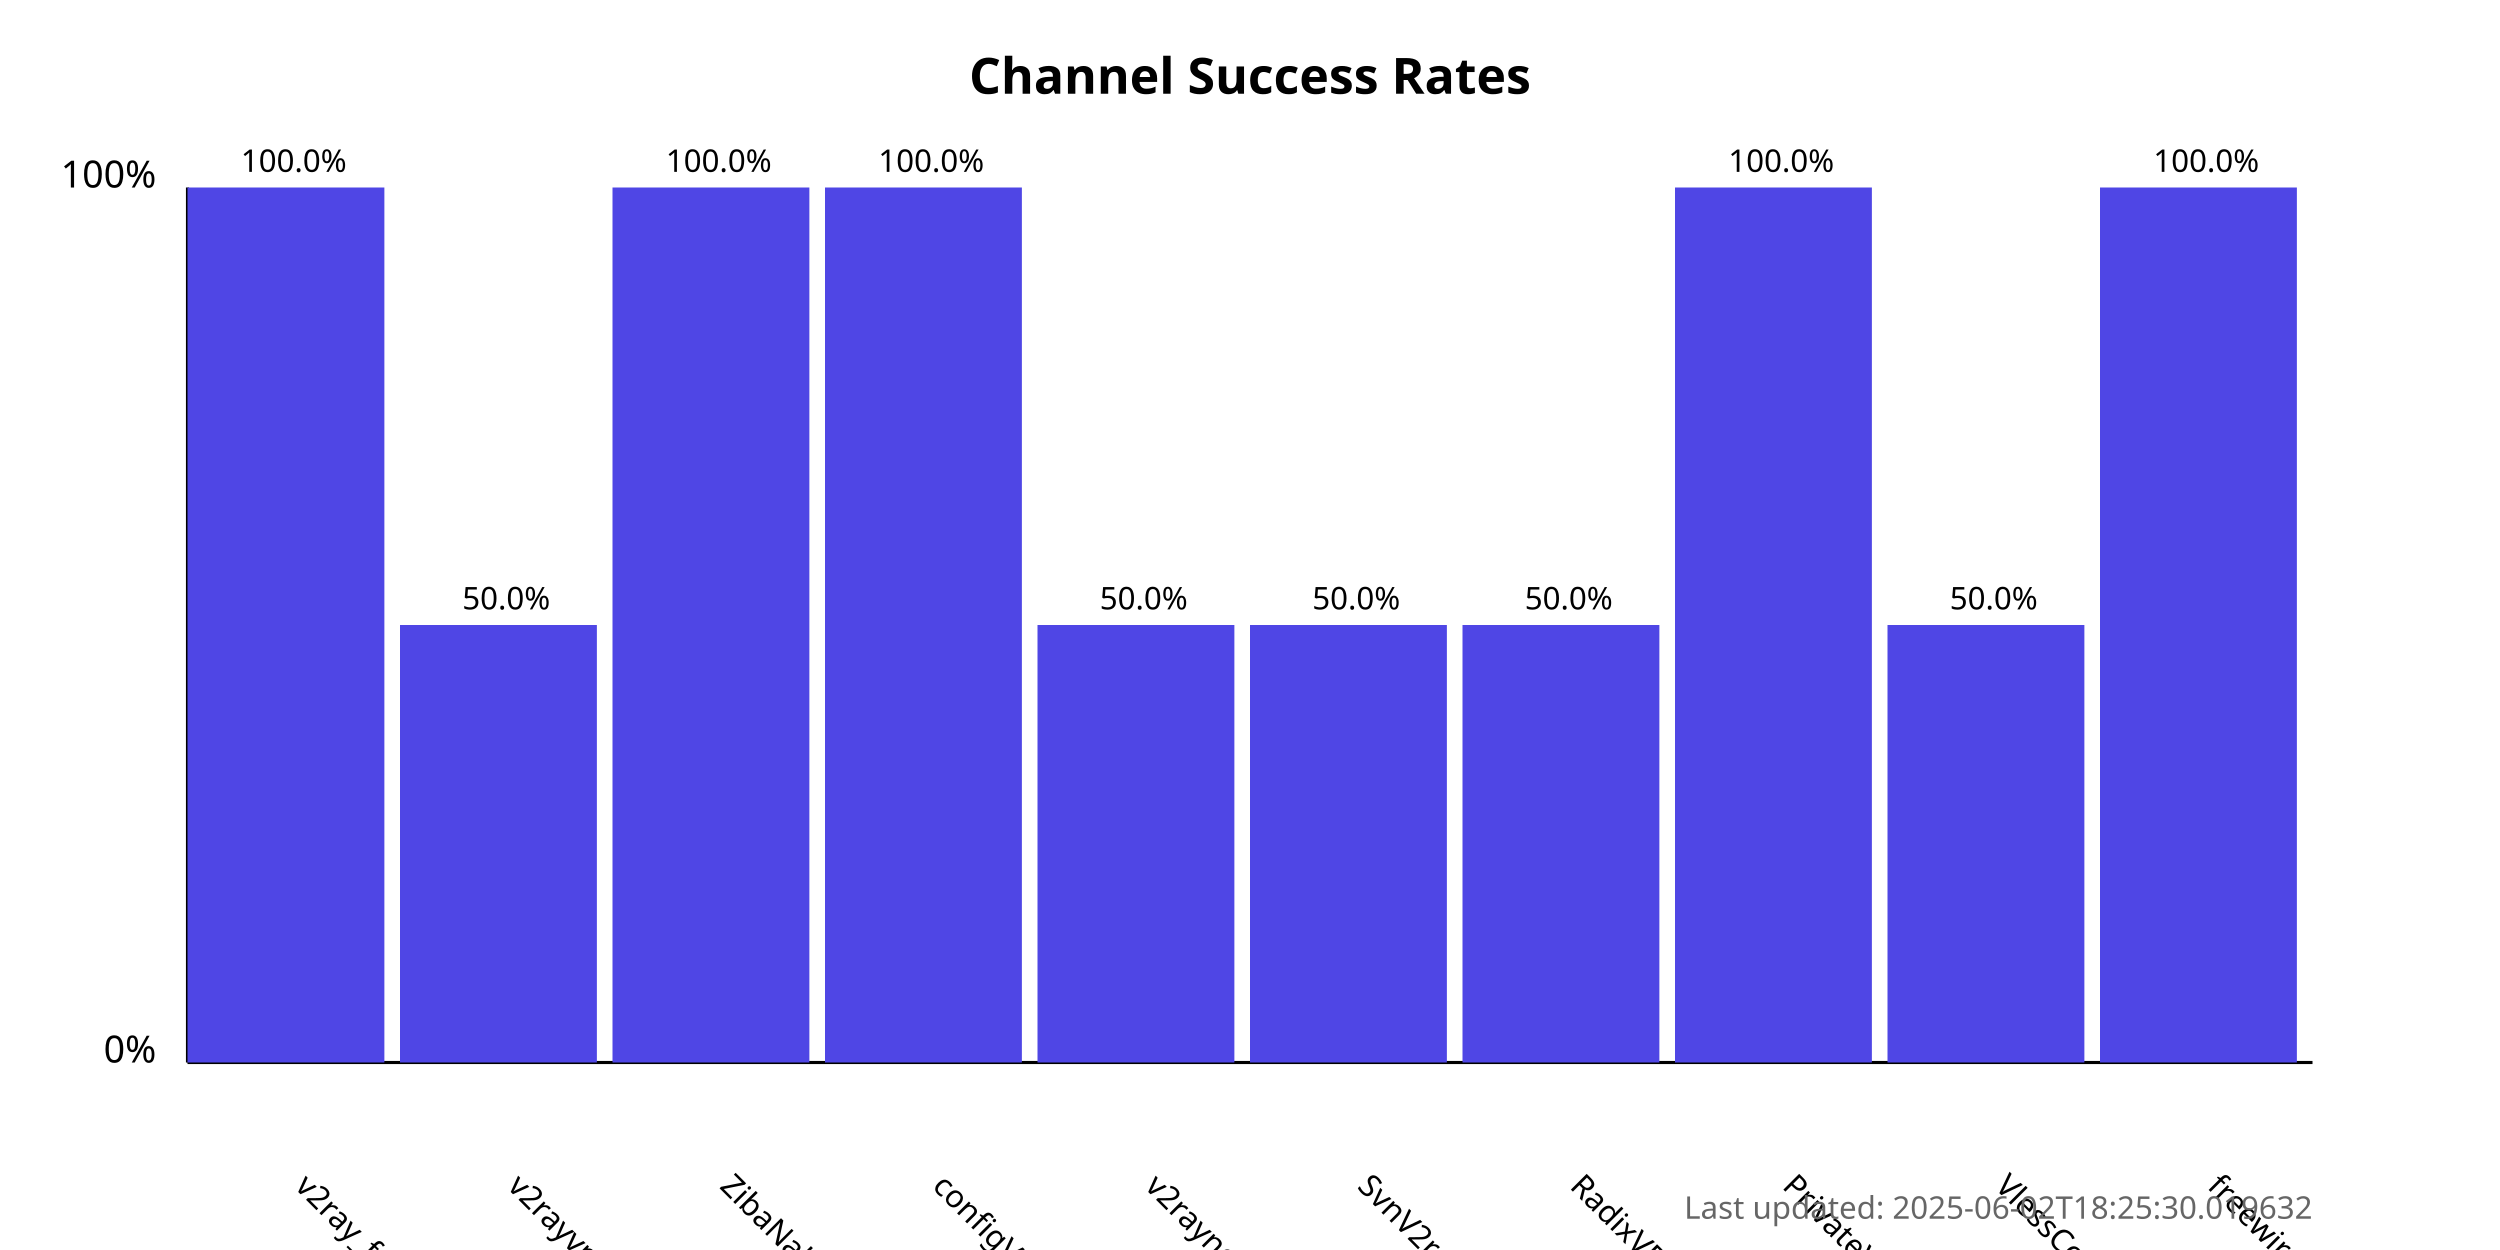
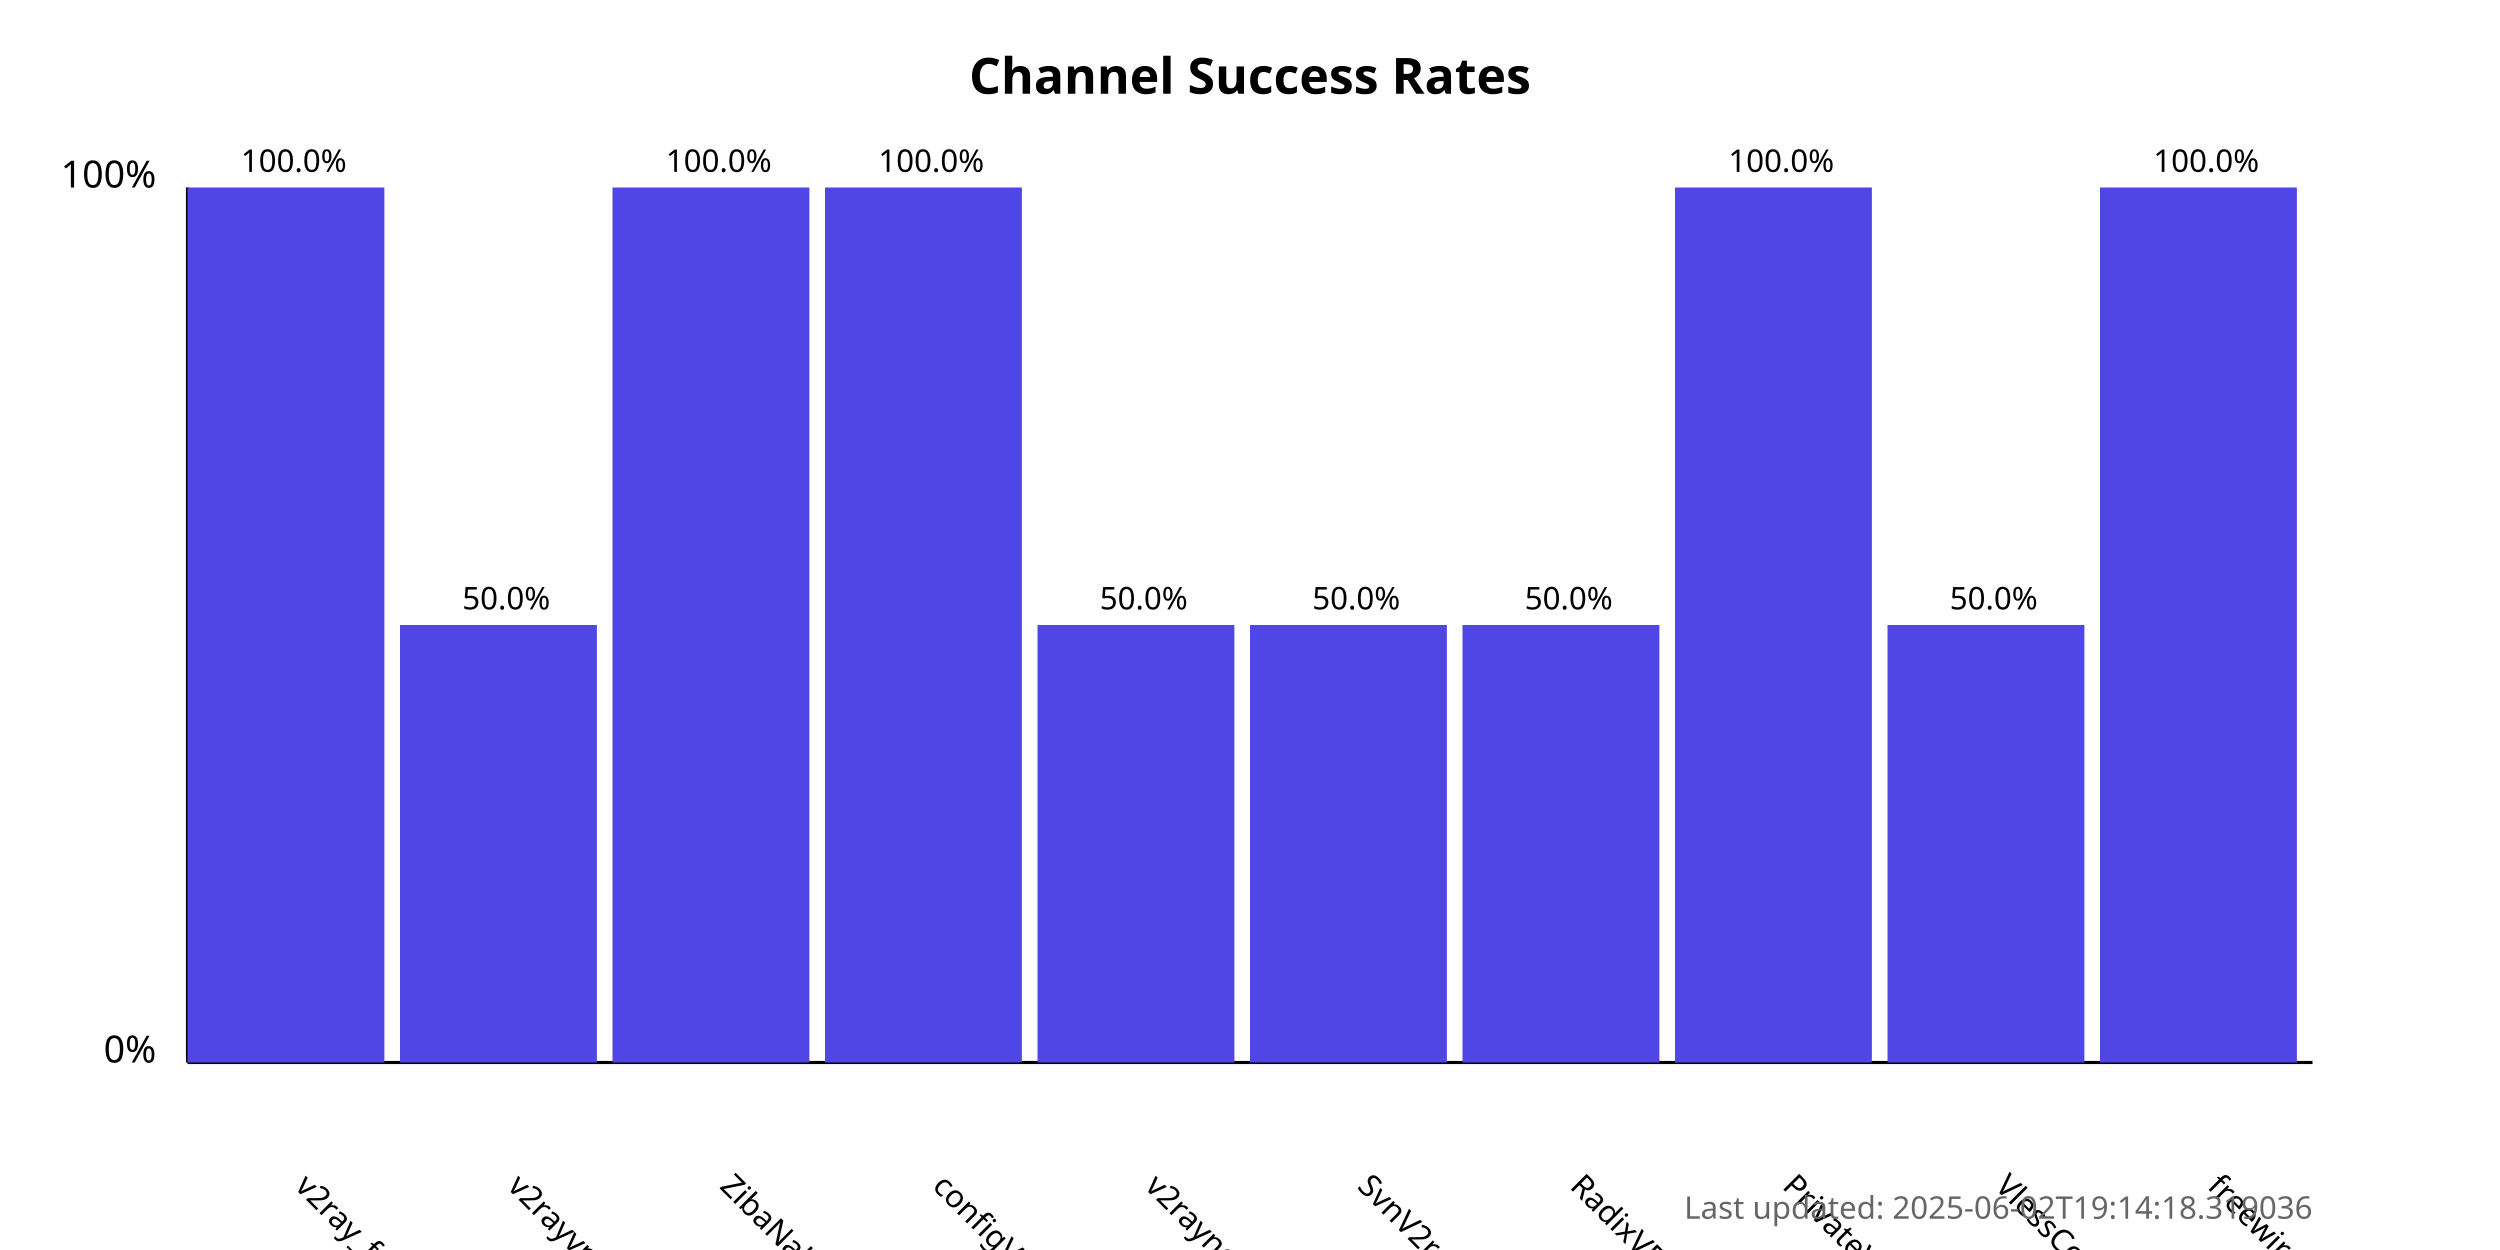
<svg xmlns="http://www.w3.org/2000/svg" width="800" height="400">
  <style>
            .chart-title { font: bold 16px sans-serif; }
            .axis-label { font: 12px sans-serif; }
            .tick-label { font: 10px sans-serif; }
            .bar { fill: #4f46e5; }
            .bar:hover { fill: #6366f1; }
            .timestamp { font: 10px sans-serif; fill: #666; }
        </style>
  <text x="400.0" y="30" text-anchor="middle" class="chart-title">
            Channel Success Rates
        </text>
  <line x1="60" y1="340" x2="60" y2="60" stroke="black" stroke-width="1" />
  <line x1="60" y1="340" x2="740" y2="340" stroke="black" stroke-width="1" />
  <text x="50" y="340" text-anchor="end" class="axis-label">0%</text>
  <text x="50" y="60" text-anchor="end" class="axis-label">100%</text>
  <g>
    <rect x="60" y="60.0" width="63.0" height="280.0" class="bar" />
    <text x="94.0" y="380" transform="rotate(45, 94.0, 380)" text-anchor="start" class="tick-label">
                v2ray_free_conf
            </text>
    <text x="94.0" y="55.0" text-anchor="middle" class="tick-label">
                100.0%
            </text>
  </g>
  <g>
    <rect x="128.0" y="200.0" width="63.0" height="140.0" class="bar" />
    <text x="162.0" y="380" transform="rotate(45, 162.0, 380)" text-anchor="start" class="tick-label">
                v2rayvpno
            </text>
    <text x="162.0" y="195.0" text-anchor="middle" class="tick-label">
                50.0%
            </text>
  </g>
  <g>
    <rect x="196.0" y="60.0" width="63.0" height="280.0" class="bar" />
    <text x="230.0" y="380" transform="rotate(45, 230.0, 380)" text-anchor="start" class="tick-label">
                ZibaNabz
            </text>
    <text x="230.0" y="55.0" text-anchor="middle" class="tick-label">
                100.0%
            </text>
  </g>
  <g>
    <rect x="264.0" y="60.0" width="63.0" height="280.0" class="bar" />
    <text x="298.0" y="380" transform="rotate(45, 298.0, 380)" text-anchor="start" class="tick-label">
                configV2rayForFree
            </text>
    <text x="298.0" y="55.0" text-anchor="middle" class="tick-label">
                100.0%
            </text>
  </g>
  <g>
    <rect x="332.0" y="200.0" width="63.0" height="140.0" class="bar" />
    <text x="366.0" y="380" transform="rotate(45, 366.0, 380)" text-anchor="start" class="tick-label">
                v2rayngvpn
            </text>
    <text x="366.0" y="195.0" text-anchor="middle" class="tick-label">
                50.0%
            </text>
  </g>
  <g>
    <rect x="400.0" y="200.0" width="63.0" height="140.0" class="bar" />
    <text x="434.0" y="380" transform="rotate(45, 434.0, 380)" text-anchor="start" class="tick-label">
                SvnV2ray
            </text>
    <text x="434.0" y="195.0" text-anchor="middle" class="tick-label">
                50.0%
            </text>
  </g>
  <g>
    <rect x="468.0" y="200.0" width="63.0" height="140.0" class="bar" />
    <text x="502.0" y="380" transform="rotate(45, 502.0, 380)" text-anchor="start" class="tick-label">
                RadixVPN
            </text>
    <text x="502.0" y="195.0" text-anchor="middle" class="tick-label">
                50.0%
            </text>
  </g>
  <g>
    <rect x="536.0" y="60.0" width="63.0" height="280.0" class="bar" />
    <text x="570.0" y="380" transform="rotate(45, 570.0, 380)" text-anchor="start" class="tick-label">
                PrivateVPNs
            </text>
    <text x="570.0" y="55.0" text-anchor="middle" class="tick-label">
                100.0%
            </text>
  </g>
  <g>
    <rect x="604.0" y="200.0" width="63.0" height="140.0" class="bar" />
    <text x="638.0" y="380" transform="rotate(45, 638.0, 380)" text-anchor="start" class="tick-label">
                VlessConfig
            </text>
    <text x="638.0" y="195.0" text-anchor="middle" class="tick-label">
                50.0%
            </text>
  </g>
  <g>
    <rect x="672.0" y="60.0" width="63.0" height="280.0" class="bar" />
    <text x="706.0" y="380" transform="rotate(45, 706.0, 380)" text-anchor="start" class="tick-label">
                freewireguard
            </text>
    <text x="706.0" y="55.0" text-anchor="middle" class="tick-label">
                100.0%
            </text>
  </g>
  <text x="740" y="390" text-anchor="end" class="timestamp">
-             Last updated: 2025-06-02T18:25:30.019632
+             Last updated: 2025-06-02T19:14:18.319036
        </text>
</svg>
